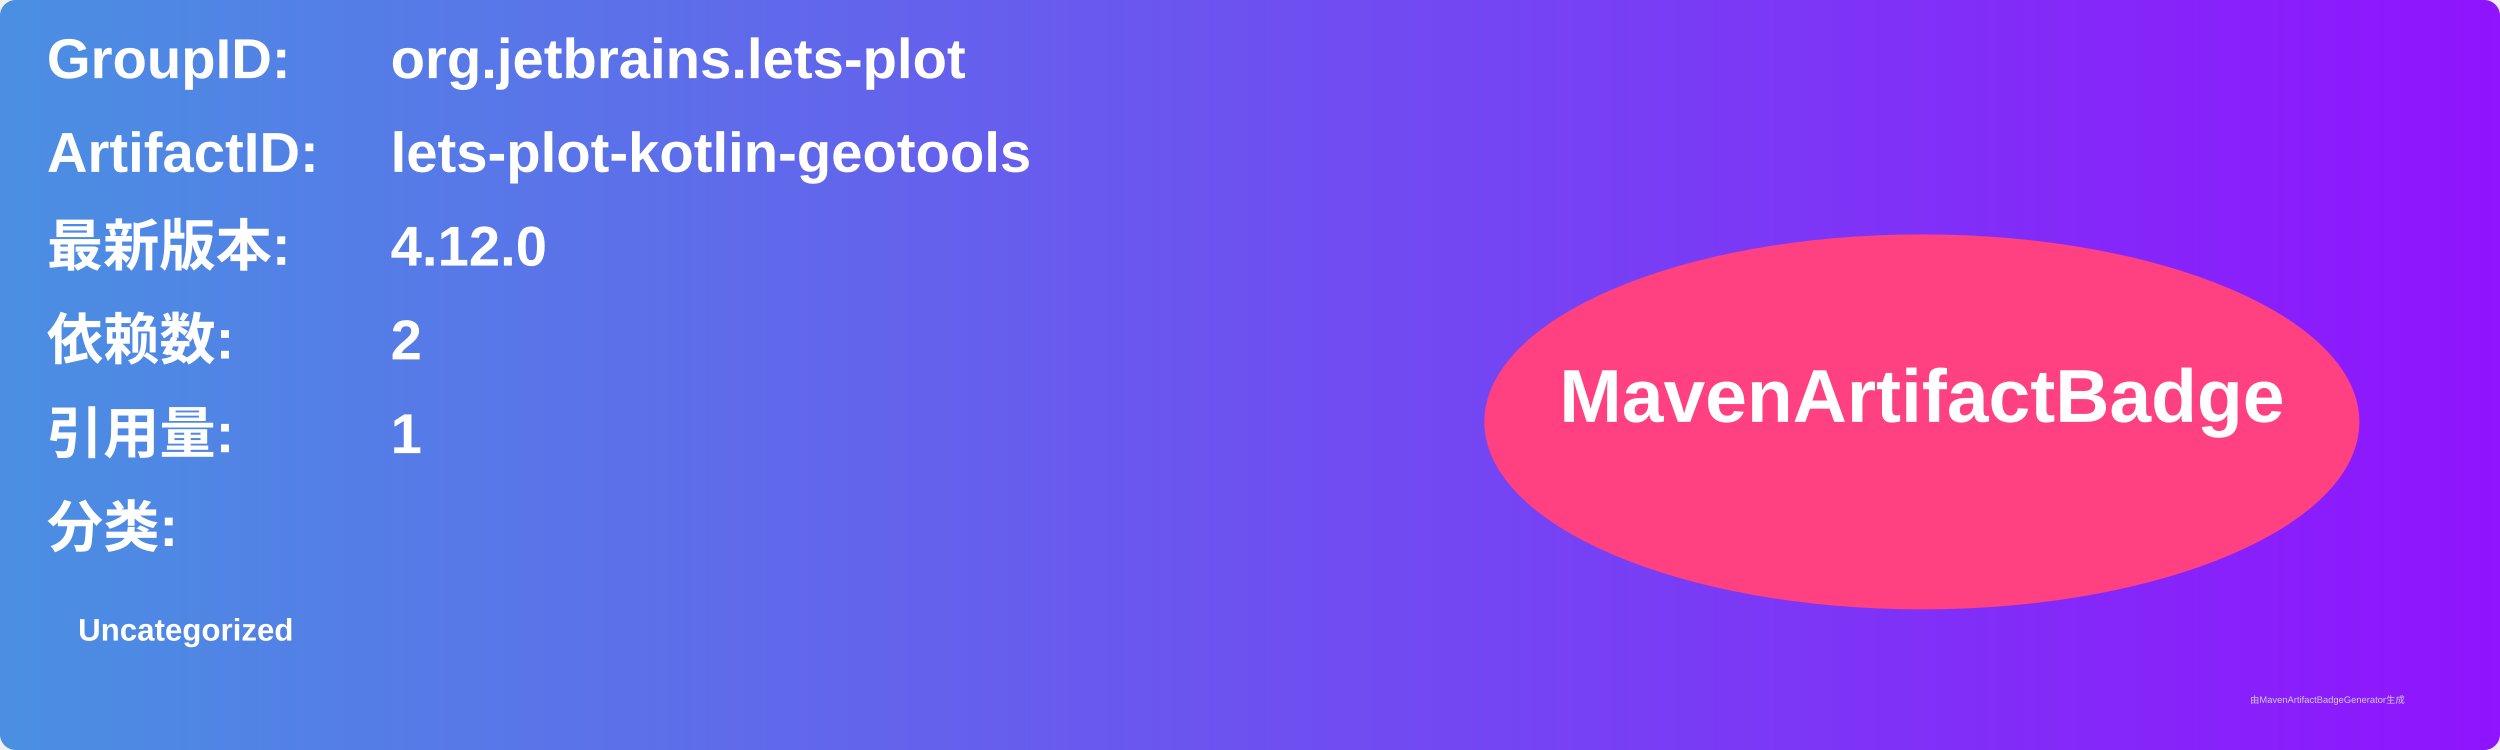
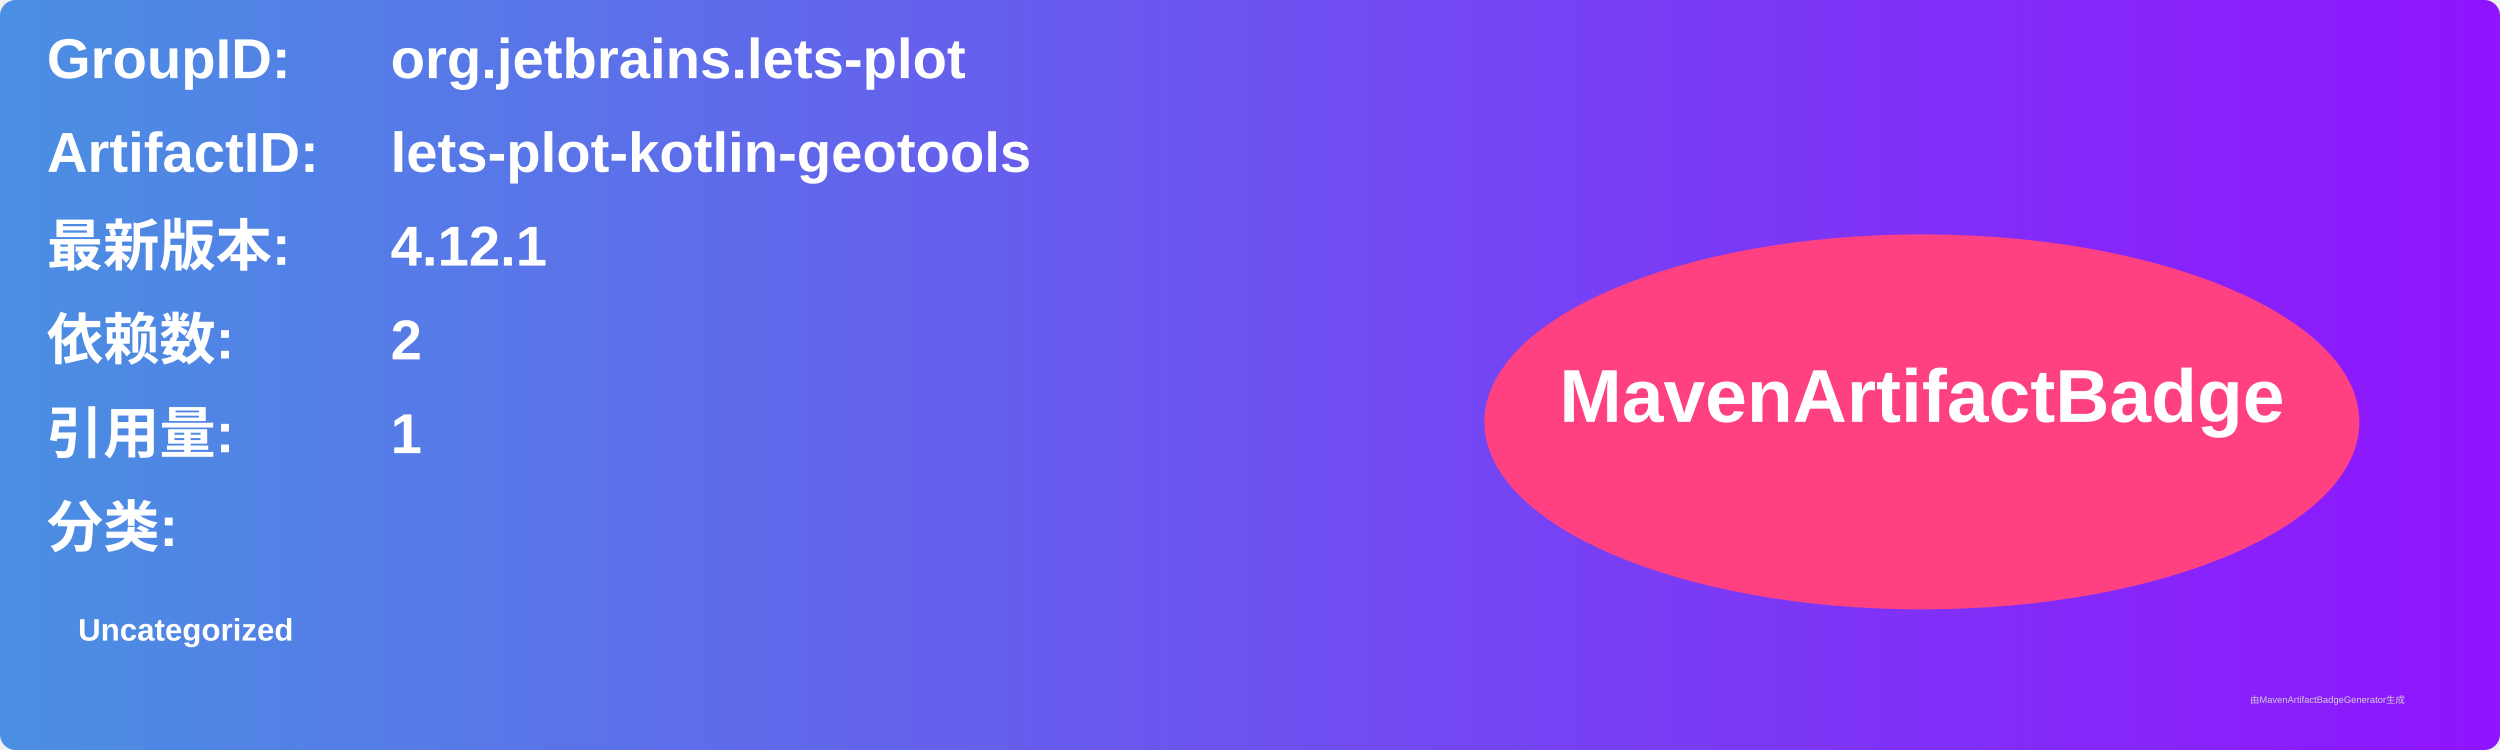
<svg xmlns="http://www.w3.org/2000/svg" width="800" height="240" viewBox="0 0 800 240">
  <linearGradient id="grad" x1="0%" y1="0%" x2="100%" y2="0%">
    <stop offset="0%" stop-color="#4a90e2" />
    <stop offset="100%" stop-color="#9013fe" />
  </linearGradient>
  <rect width="100%" height="100%" rx="5" ry="5" fill="url(#grad)" />
  <g transform="translate(15, 15)">
    <text x="0" y="10" font-family="Arial" font-size="18" fill="white" font-weight="bold" width="260">GroupID:</text>
    <text x="110" y="10" font-family="Arial" font-size="18" fill="white" font-weight="bold" width="460">org.jetbrains.lets-plot</text>
    <text x="0" y="40" font-family="Arial" font-size="18" fill="white" font-weight="bold" width="260">ArtifactID:</text>
    <text x="110" y="40" font-family="Arial" font-size="18" fill="white" font-weight="bold" width="460">lets-plot-kotlin-geotools</text>
    <text x="0" y="70" font-family="Arial" font-size="18" fill="white" font-weight="bold">最新版本:</text>
    <text x="110" y="70" font-family="Arial" font-size="18" fill="white" font-weight="bold">
-       <tspan font-weight="bold">4.12.0</tspan>
+       <tspan font-weight="bold">4.12.1</tspan>
    </text>
    <text x="0" y="100" font-family="Arial" font-size="18" fill="white" font-weight="bold">依赖数: </text>
    <text x="110" y="100" font-family="Arial" font-size="18" fill="white">
      <tspan font-weight="bold">2</tspan>
    </text>
    <text x="0" y="130" font-family="Arial" font-size="18" fill="white" font-weight="bold">引用量: </text>
    <text x="110" y="130" font-family="Arial" font-size="18" fill="white">
      <tspan font-weight="bold">1</tspan>
    </text>
    <text x="0" y="160" font-family="Arial" font-size="18" fill="white" font-weight="bold">分类:</text>
    <text x="10" y="190" font-family="Arial" font-size="10" fill="white">
      <tspan font-weight="bold">Uncategorized</tspan>
    </text>
    <ellipse cx="600" cy="120" rx="140" ry="60" fill="#ff4081" />
    <text x="600" y="120" text-anchor="middle" font-family="Arial" font-size="24" fill="white" font-weight="bold">MavenArtifactBadge</text>
  </g>
  <text x="720" y="225" font-family="Arial" font-size="3" fill="#d0d0d0">由MavenArtifactBadgeGenerator生成</text>
</svg>
